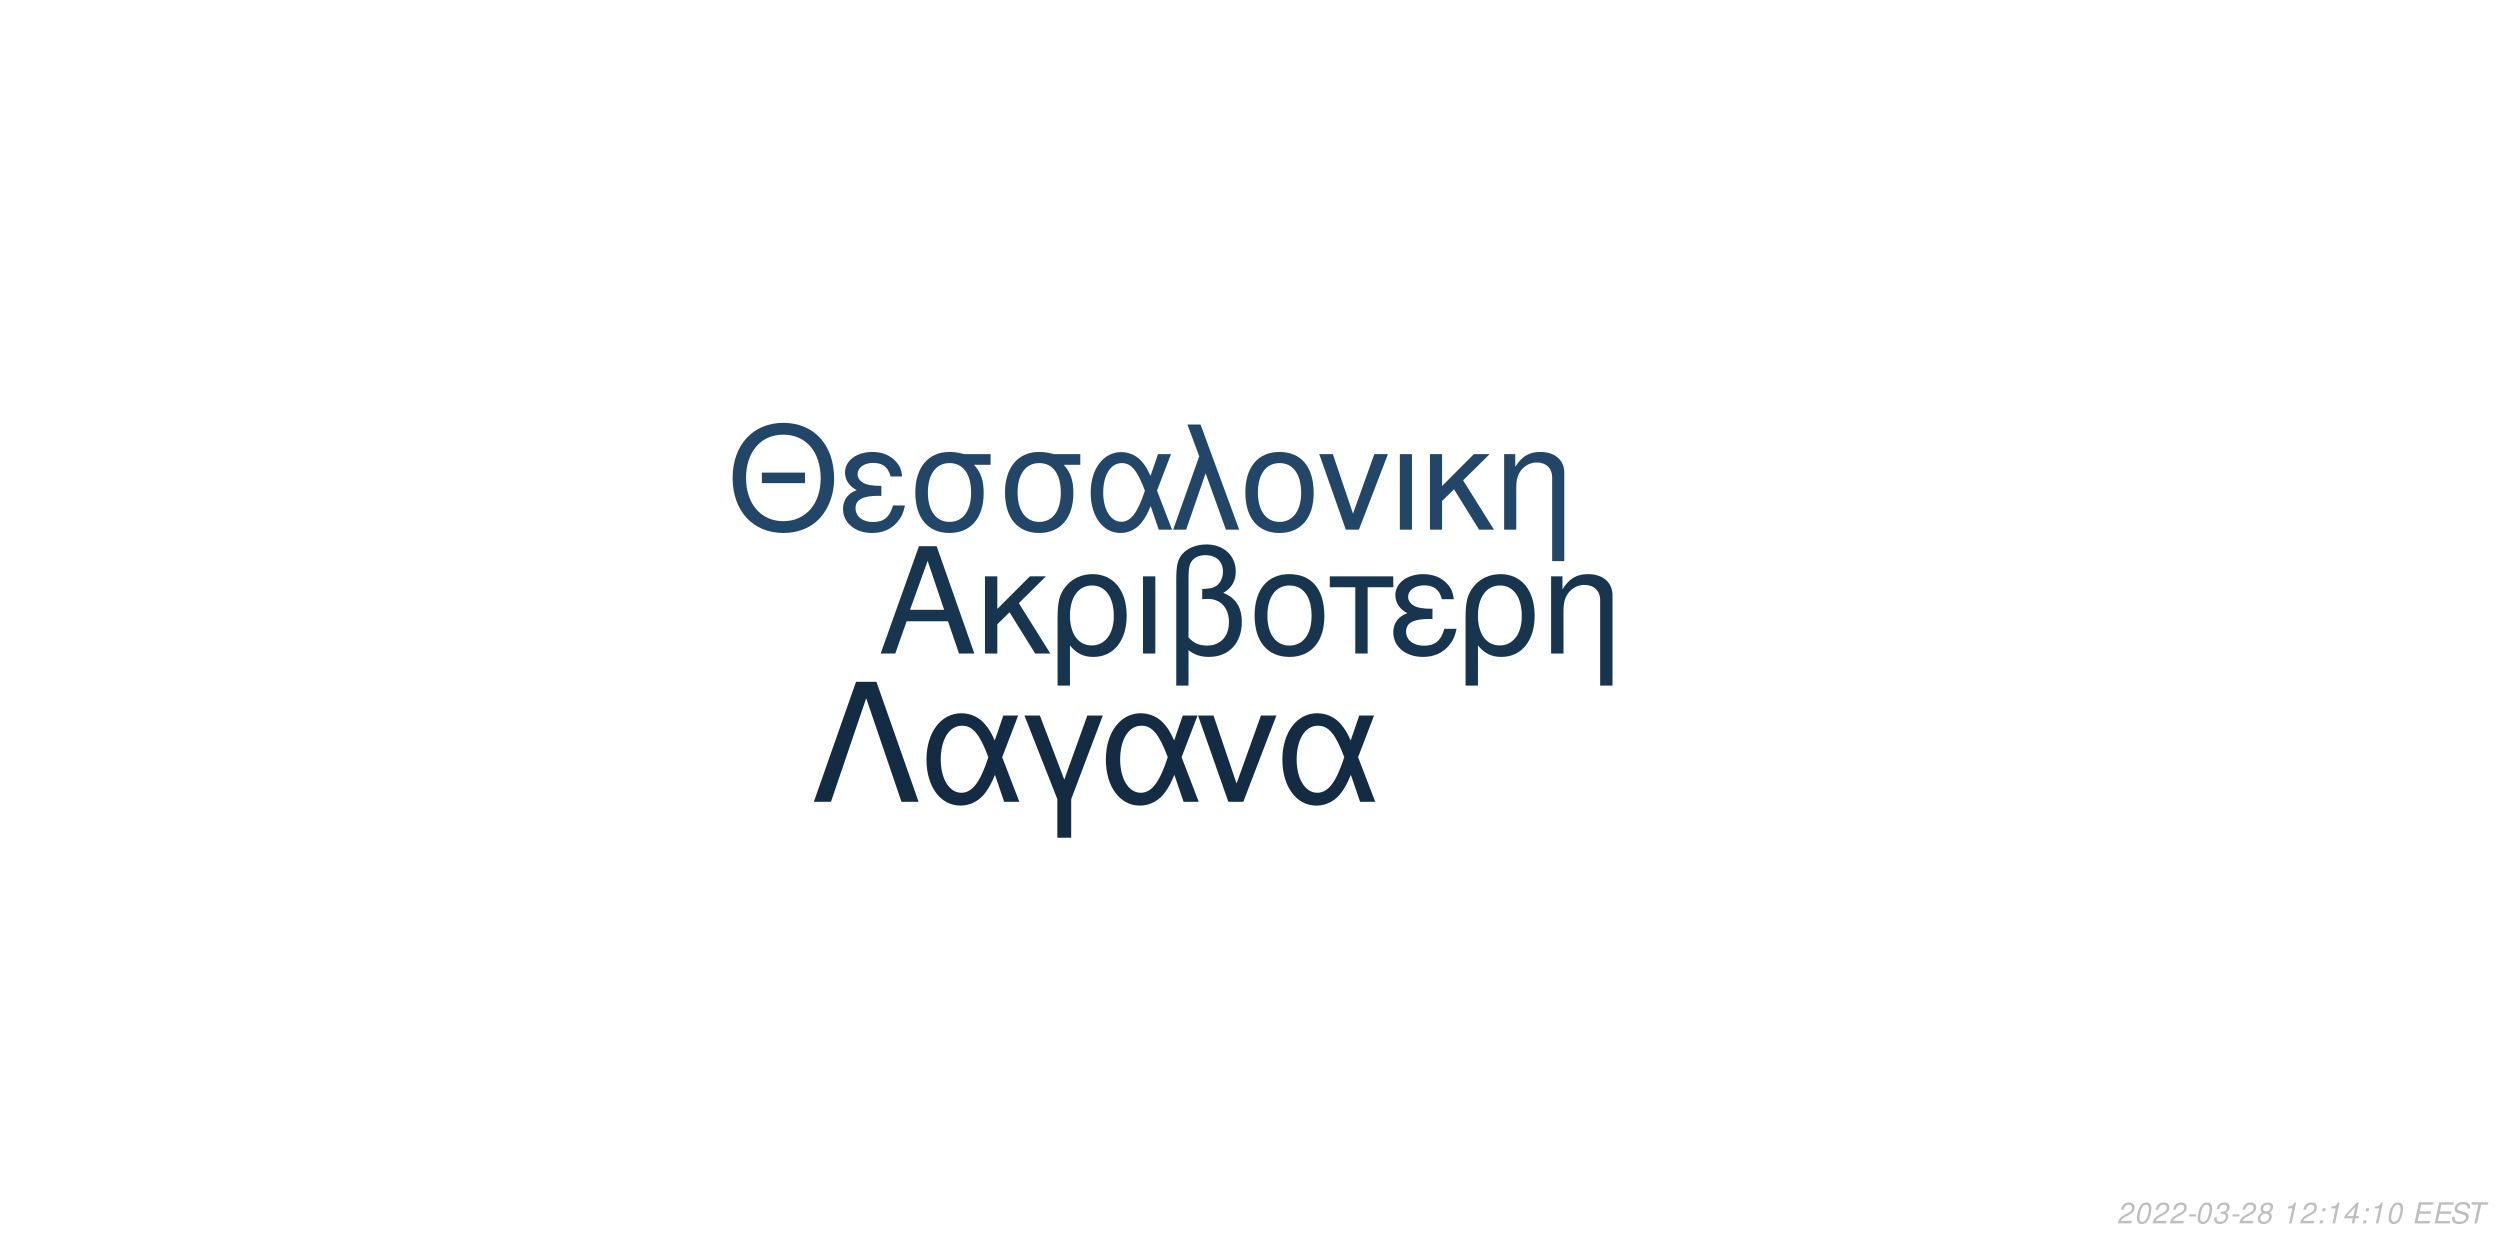
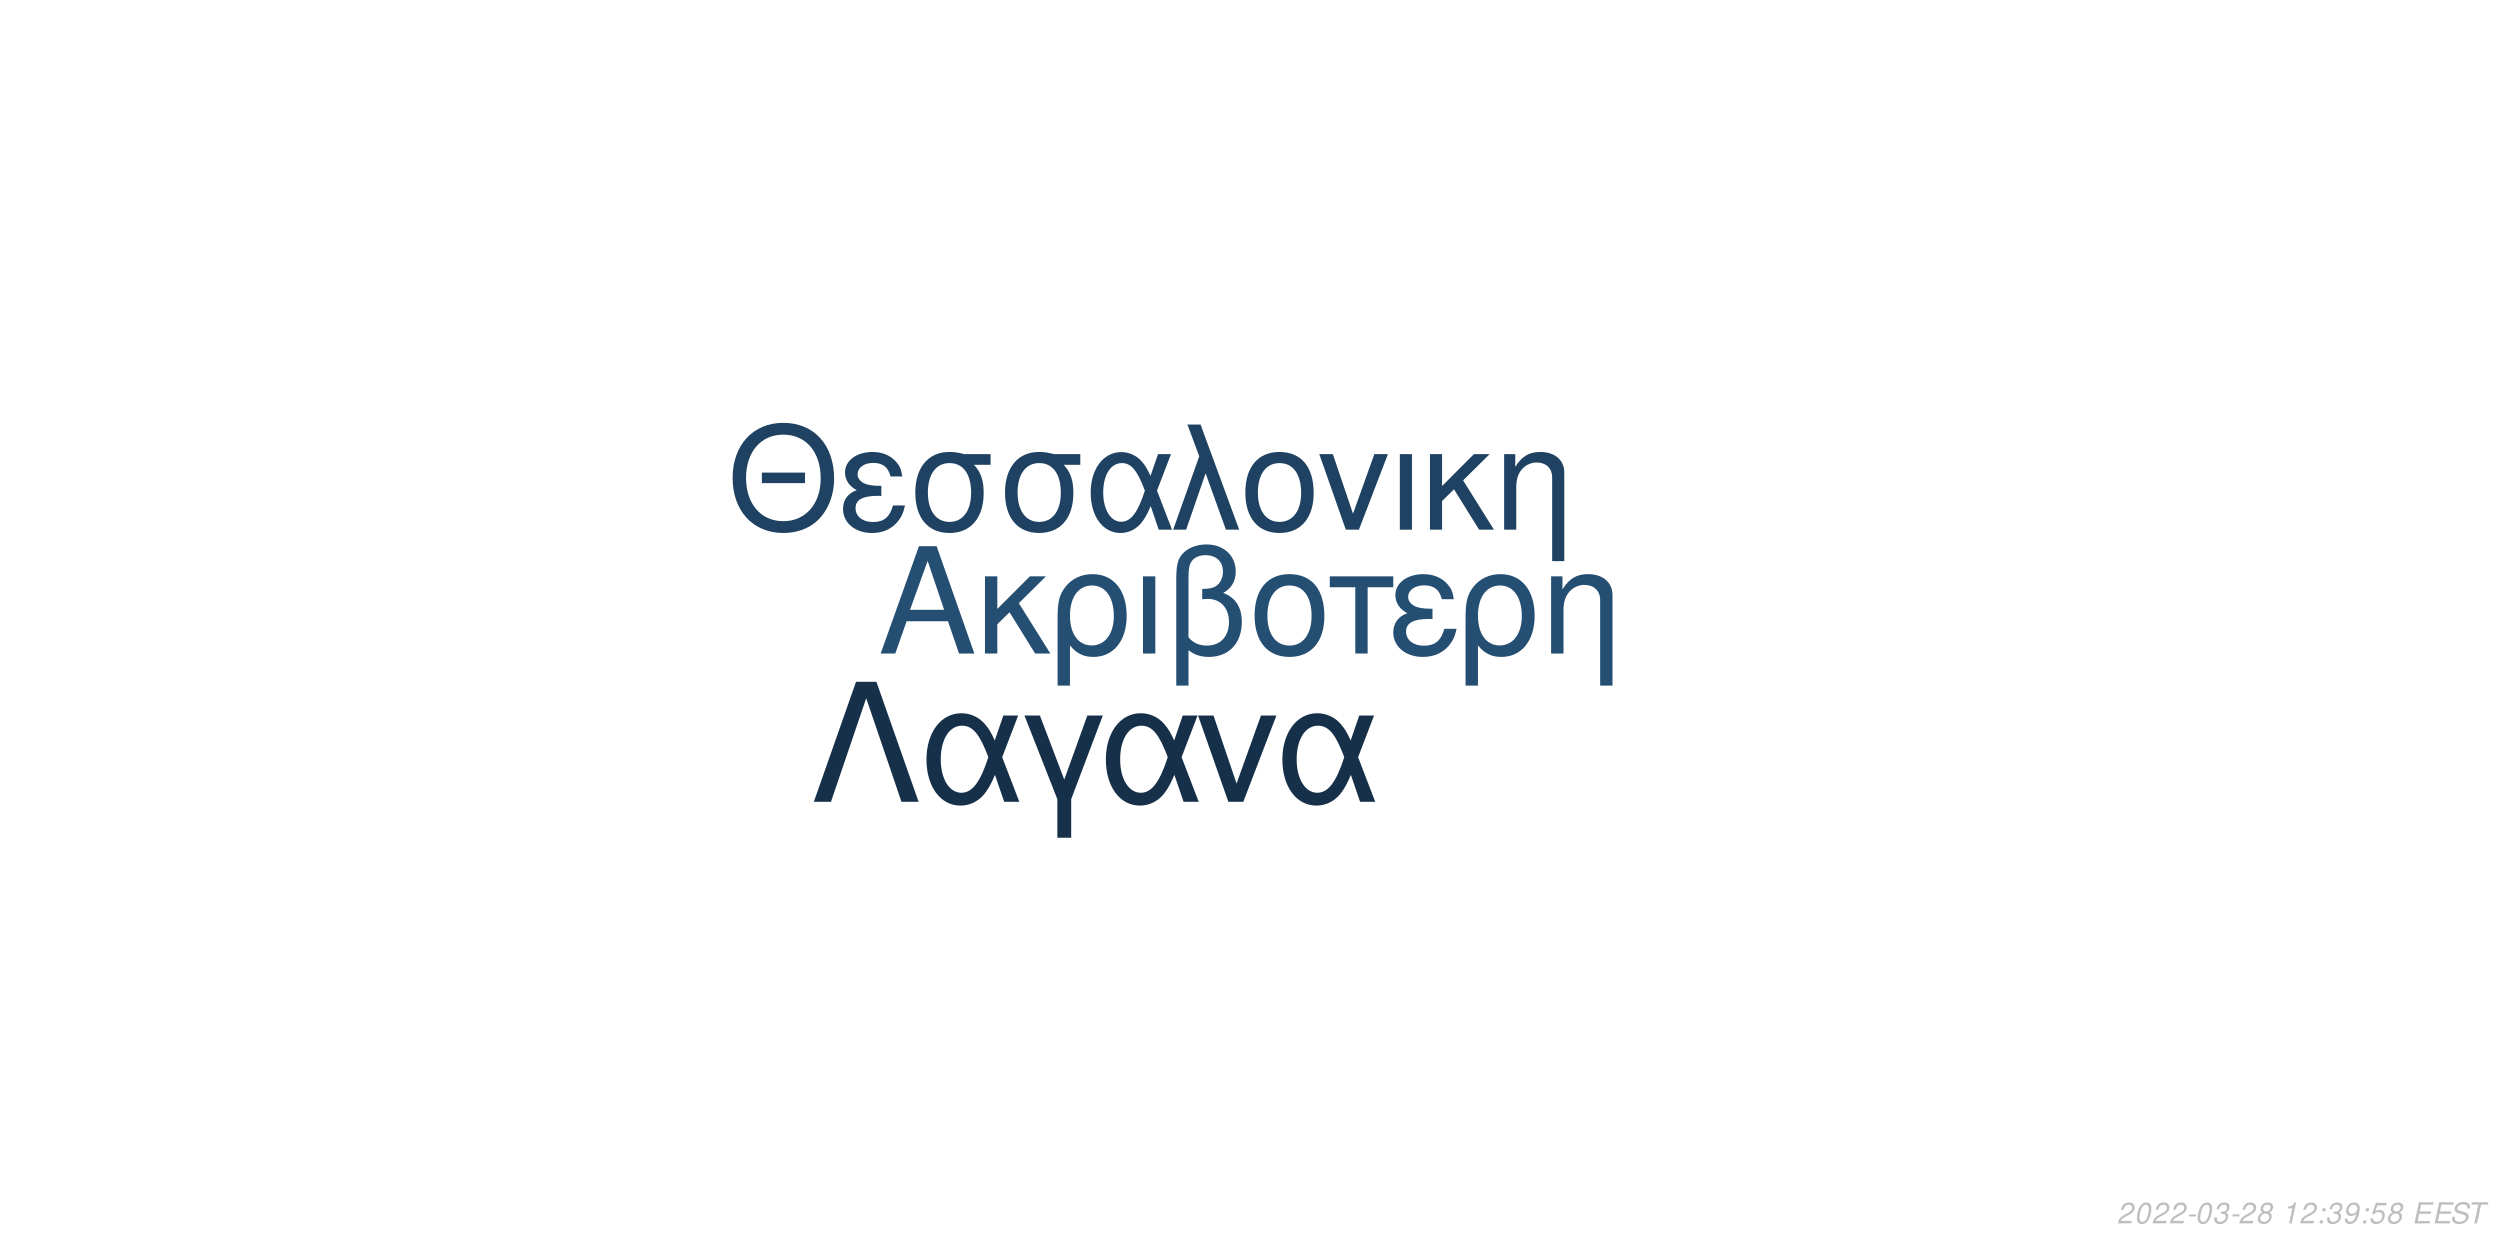
<svg xmlns="http://www.w3.org/2000/svg" xmlns:xlink="http://www.w3.org/1999/xlink" width="864pt" height="432pt" viewBox="0 0 864 432" version="1.1">
  <defs>
    <g>
      <symbol overflow="visible" id="glyph0-0">
        <path style="stroke:none;" d="" />
      </symbol>
      <symbol overflow="visible" id="glyph0-1">
        <path style="stroke:none;" d="M 24.125 -11.141 L 27.938 0 L 33.234 0 L 20.203 -37.094 L 14.094 -37.094 L 0.859 0 L 5.906 0 L 9.828 -11.141 Z M 22.797 -15.109 L 11 -15.109 L 17.094 -32.016 Z M 22.797 -15.109 " />
      </symbol>
      <symbol overflow="visible" id="glyph0-2">
        <path style="stroke:none;" d="M 7.172 -15.422 L 7.172 -26.672 L 2.906 -26.672 L 2.906 0 L 7.172 0 L 7.172 -10.125 L 11.406 -14.25 L 20.25 0 L 25.5 0 L 14.609 -17.406 L 23.969 -26.672 L 18.422 -26.672 Z M 7.172 -15.422 " />
      </symbol>
      <symbol overflow="visible" id="glyph0-3">
        <path style="stroke:none;" d="M 3 11.094 L 7.281 11.094 L 7.281 -2.797 C 9.516 -0.047 11.953 1.172 15.375 1.172 C 22.344 1.172 26.875 -4.422 26.875 -13.031 C 26.875 -21.891 22.297 -27.438 15.062 -27.438 C 11.297 -27.438 7.984 -25.906 5.797 -23.156 C 3.672 -20.516 3 -17.969 3 -12.359 Z M 14.906 -23.516 C 19.547 -23.516 22.438 -19.438 22.438 -12.922 C 22.438 -6.812 19.391 -2.797 14.812 -2.797 C 10.172 -2.797 7.281 -6.766 7.281 -13.125 C 7.281 -19.484 10.234 -23.516 14.906 -23.516 Z M 14.906 -23.516 " />
      </symbol>
      <symbol overflow="visible" id="glyph0-4">
        <path style="stroke:none;" d="M 3.516 0 L 7.781 0 L 7.781 -26.672 L 3.516 -26.672 Z M 3.516 0 " />
      </symbol>
      <symbol overflow="visible" id="glyph0-5">
        <path style="stroke:none;" d="M 4.016 11.094 L 8.25 11.094 L 8.25 -1.172 C 10.172 0.406 12.422 1.172 15.312 1.172 C 22.188 1.172 26.672 -3.609 26.672 -10.891 C 26.672 -15.984 24.578 -19.234 20.25 -20.969 C 23.109 -22.547 24.578 -25.031 24.578 -28.344 C 24.578 -33.844 20.406 -37.703 14.453 -37.703 C 10.938 -37.703 7.734 -36.391 6 -34.25 C 4.484 -32.422 4.016 -30.328 4.016 -25.391 Z M 8.25 -25.656 C 8.25 -29.359 8.5 -30.844 9.469 -32.062 C 10.375 -33.281 12.156 -34 14.094 -34 C 17.812 -34 20.156 -31.812 20.156 -28.297 C 20.156 -25.953 18.984 -23.812 17.297 -23.047 C 16.281 -22.547 15.469 -22.438 12.984 -22.297 L 12.984 -18.781 C 13.734 -18.828 14.344 -18.875 14.969 -18.875 C 19.344 -18.875 22.234 -15.719 22.234 -10.891 C 22.234 -5.906 19.281 -2.75 14.656 -2.75 C 11.953 -2.75 9.922 -3.609 8.25 -5.594 Z M 8.25 -25.656 " />
      </symbol>
      <symbol overflow="visible" id="glyph0-6">
        <path style="stroke:none;" d="M 14.094 -27.438 C 6.562 -27.438 2.094 -22.094 2.094 -13.125 C 2.094 -4.125 6.562 1.172 14.141 1.172 C 21.672 1.172 26.203 -4.172 26.203 -12.922 C 26.203 -22.188 21.828 -27.438 14.094 -27.438 Z M 14.141 -23.516 C 18.938 -23.516 21.781 -19.594 21.781 -12.984 C 21.781 -6.672 18.828 -2.75 14.141 -2.75 C 9.422 -2.75 6.516 -6.672 6.516 -13.125 C 6.516 -19.594 9.422 -23.516 14.141 -23.516 Z M 14.141 -23.516 " />
      </symbol>
      <symbol overflow="visible" id="glyph0-7">
        <path style="stroke:none;" d="M 7.891 0 L 12.156 0 L 12.156 -22.906 L 21.016 -22.906 L 21.016 -26.672 L -0.922 -26.672 L -0.922 -22.906 L 7.891 -22.906 Z M 7.891 0 " />
      </symbol>
      <symbol overflow="visible" id="glyph0-8">
        <path style="stroke:none;" d="M 14.562 -15.469 C 11.344 -15.469 9.562 -15.781 8.297 -16.438 C 6.922 -17.203 6.156 -18.328 6.156 -19.547 C 6.156 -21.891 8.453 -23.562 11.656 -23.562 C 15.062 -23.562 16.953 -22.094 17.812 -18.781 L 21.938 -18.781 C 21.578 -21.266 21.062 -22.5 19.797 -23.922 C 17.812 -26.203 14.906 -27.438 11.453 -27.438 C 5.797 -27.438 1.734 -24.375 1.734 -20.203 C 1.734 -17.609 3.156 -15.375 5.859 -13.938 C 2.797 -12.875 1.016 -10.484 1.016 -7.328 C 1.016 -2.391 5.297 1.172 11.25 1.172 C 14.969 1.172 17.906 -0.109 20.156 -2.641 C 21.578 -4.328 22.297 -5.797 22.906 -8.547 L 18.672 -8.547 C 17.5 -4.422 15.422 -2.703 11.609 -2.703 C 7.938 -2.703 5.438 -4.688 5.438 -7.578 C 5.438 -10.578 7.938 -11.953 13.484 -11.953 C 13.641 -11.953 14.094 -11.953 14.562 -11.906 Z M 14.562 -15.469 " />
      </symbol>
      <symbol overflow="visible" id="glyph0-9">
        <path style="stroke:none;" d="M 3.562 -26.672 L 3.562 0 L 7.844 0 L 7.844 -14.703 C 7.844 -17.906 8.5 -19.891 10.031 -21.531 C 11.406 -22.953 13.188 -23.719 15.062 -23.719 C 18.375 -23.719 20.516 -21.672 20.516 -18.469 L 20.516 11.094 L 24.781 11.094 L 24.781 -20.156 C 24.781 -24.578 21.469 -27.438 16.328 -27.438 C 12.359 -27.438 9.828 -25.906 7.484 -22.188 L 7.484 -26.672 Z M 3.562 -26.672 " />
      </symbol>
      <symbol overflow="visible" id="glyph1-0">
        <path style="stroke:none;" d="" />
      </symbol>
      <symbol overflow="visible" id="glyph1-1">
        <path style="stroke:none;" d="M 26.859 -19.734 L 11.953 -19.734 L 11.953 -16.094 L 26.859 -16.094 Z M 19.328 -36.922 C 8.922 -36.922 1.844 -29.25 1.844 -17.891 C 1.844 -6.484 8.875 1.141 19.391 1.141 C 23.812 1.141 27.703 -0.203 30.641 -2.688 C 34.578 -6.031 36.922 -11.656 36.922 -17.594 C 36.922 -29.297 30 -36.922 19.328 -36.922 Z M 19.328 -32.844 C 27.203 -32.844 32.281 -26.906 32.281 -17.688 C 32.281 -8.922 27.062 -2.938 19.391 -2.938 C 11.609 -2.938 6.484 -8.922 6.484 -17.891 C 6.484 -26.859 11.609 -32.844 19.328 -32.844 Z M 19.328 -32.844 " />
      </symbol>
      <symbol overflow="visible" id="glyph1-2">
        <path style="stroke:none;" d="M 14.25 -15.141 C 11.109 -15.141 9.375 -15.453 8.125 -16.094 C 6.781 -16.844 6.031 -17.938 6.031 -19.141 C 6.031 -21.422 8.266 -23.078 11.406 -23.078 C 14.75 -23.078 16.594 -21.625 17.438 -18.391 L 21.469 -18.391 C 21.125 -20.828 20.625 -22.031 19.391 -23.422 C 17.438 -25.656 14.594 -26.859 11.219 -26.859 C 5.688 -26.859 1.688 -23.875 1.688 -19.781 C 1.688 -17.234 3.094 -15.047 5.734 -13.656 C 2.734 -12.609 1 -10.266 1 -7.172 C 1 -2.344 5.188 1.141 11.016 1.141 C 14.656 1.141 17.547 -0.094 19.734 -2.594 C 21.125 -4.234 21.828 -5.688 22.422 -8.375 L 18.281 -8.375 C 17.141 -4.328 15.094 -2.641 11.359 -2.641 C 7.766 -2.641 5.328 -4.578 5.328 -7.422 C 5.328 -10.359 7.766 -11.703 13.203 -11.703 C 13.359 -11.703 13.797 -11.703 14.25 -11.656 Z M 14.25 -15.141 " />
      </symbol>
      <symbol overflow="visible" id="glyph1-3">
        <path style="stroke:none;" d="M 29 -26.109 L 19.938 -26.109 C 17.594 -26.703 16.438 -26.859 14.703 -26.859 C 7.469 -26.859 2.984 -21.469 2.984 -12.859 C 2.984 -4.031 7.375 1.141 14.797 1.141 C 22.172 1.141 26.609 -4.078 26.609 -12.656 C 26.609 -17.047 25.656 -19.828 23.266 -22.422 L 29 -22.422 Z M 14.797 -23.016 C 19.531 -23.016 22.266 -19.234 22.266 -12.75 C 22.266 -6.531 19.438 -2.688 14.797 -2.688 C 10.172 -2.688 7.328 -6.531 7.328 -12.859 C 7.328 -19.188 10.172 -23.016 14.797 -23.016 Z M 14.797 -23.016 " />
      </symbol>
      <symbol overflow="visible" id="glyph1-4">
        <path style="stroke:none;" d="M 29.344 -26.109 L 24.859 -26.109 L 22.266 -18.578 C 21.125 -21.031 20.484 -22.125 19.328 -23.469 C 17.547 -25.609 14.906 -26.812 12.156 -26.812 C 5.984 -26.812 1.594 -20.984 1.594 -12.812 C 1.594 -4.578 5.828 1.141 11.906 1.141 C 14.953 1.141 17.734 -0.344 19.625 -3.047 C 20.672 -4.531 21.281 -5.688 22.328 -8.172 L 25.109 0 L 29.703 0 L 24.516 -13.5 Z M 20.328 -13.5 C 17.891 -5.922 15.453 -2.734 12.156 -2.734 C 8.516 -2.734 5.922 -6.922 5.922 -12.812 C 5.922 -18.938 8.516 -23.016 12.359 -23.016 C 15.594 -23.016 17.688 -20.531 20.328 -13.5 Z M 20.328 -13.5 " />
      </symbol>
      <symbol overflow="visible" id="glyph1-5">
        <path style="stroke:none;" d="M 1.094 0 L 5.578 0 L 12.312 -19.484 L 19.328 0 L 23.922 0 L 10.562 -36.328 L 6.031 -36.328 L 10.109 -25.359 Z M 1.094 0 " />
      </symbol>
      <symbol overflow="visible" id="glyph1-6">
        <path style="stroke:none;" d="M 13.797 -26.859 C 6.422 -26.859 2.047 -21.625 2.047 -12.859 C 2.047 -4.031 6.422 1.141 13.859 1.141 C 21.234 1.141 25.656 -4.078 25.656 -12.656 C 25.656 -21.719 21.375 -26.859 13.797 -26.859 Z M 13.859 -23.016 C 18.531 -23.016 21.328 -19.188 21.328 -12.703 C 21.328 -6.531 18.438 -2.688 13.859 -2.688 C 9.219 -2.688 6.375 -6.531 6.375 -12.859 C 6.375 -19.188 9.219 -23.016 13.859 -23.016 Z M 13.859 -23.016 " />
      </symbol>
      <symbol overflow="visible" id="glyph1-7">
        <path style="stroke:none;" d="M 14.297 0 L 24.312 -26.109 L 19.625 -26.109 L 12.25 -5.531 L 5.281 -26.109 L 0.594 -26.109 L 9.766 0 Z M 14.297 0 " />
      </symbol>
      <symbol overflow="visible" id="glyph1-8">
        <path style="stroke:none;" d="M 3.438 0 L 7.625 0 L 7.625 -26.109 L 3.438 -26.109 Z M 3.438 0 " />
      </symbol>
      <symbol overflow="visible" id="glyph1-9">
        <path style="stroke:none;" d="M 7.031 -15.094 L 7.031 -26.109 L 2.844 -26.109 L 2.844 0 L 7.031 0 L 7.031 -9.922 L 11.156 -13.953 L 19.828 0 L 24.969 0 L 14.297 -17.047 L 23.469 -26.109 L 18.031 -26.109 Z M 7.031 -15.094 " />
      </symbol>
      <symbol overflow="visible" id="glyph1-10">
        <path style="stroke:none;" d="M 3.484 -26.109 L 3.484 0 L 7.672 0 L 7.672 -14.406 C 7.672 -17.547 8.328 -19.484 9.812 -21.078 C 11.156 -22.469 12.906 -23.219 14.75 -23.219 C 17.984 -23.219 20.078 -21.234 20.078 -18.094 L 20.078 10.859 L 24.266 10.859 L 24.266 -19.734 C 24.266 -24.062 21.031 -26.859 16 -26.859 C 12.109 -26.859 9.609 -25.359 7.328 -21.719 L 7.328 -26.109 Z M 3.484 -26.109 " />
      </symbol>
      <symbol overflow="visible" id="glyph2-0">
        <path style="stroke:none;" d="" />
      </symbol>
      <symbol overflow="visible" id="glyph2-1">
        <path style="stroke:none;" d="M 22.531 -41.484 L 15.484 -41.484 L 0.906 0 L 6.828 0 L 19 -35.797 L 31.188 0 L 37.109 0 Z M 22.531 -41.484 " />
      </symbol>
      <symbol overflow="visible" id="glyph2-2">
        <path style="stroke:none;" d="M 33.516 -29.812 L 28.391 -29.812 L 25.438 -21.219 C 24.125 -24.016 23.391 -25.266 22.078 -26.797 C 20.031 -29.25 17.016 -30.609 13.891 -30.609 C 6.828 -30.609 1.828 -23.953 1.828 -14.625 C 1.828 -5.234 6.656 1.312 13.594 1.312 C 17.078 1.312 20.266 -0.391 22.422 -3.469 C 23.609 -5.172 24.297 -6.484 25.5 -9.328 L 28.688 0 L 33.922 0 L 28 -15.422 Z M 23.219 -15.422 C 20.422 -6.766 17.641 -3.125 13.891 -3.125 C 9.734 -3.125 6.766 -7.906 6.766 -14.625 C 6.766 -21.625 9.734 -26.297 14.109 -26.297 C 17.812 -26.297 20.203 -23.453 23.219 -15.422 Z M 23.219 -15.422 " />
      </symbol>
      <symbol overflow="visible" id="glyph2-3">
        <path style="stroke:none;" d="M 12.062 12.406 L 16.844 12.406 L 16.844 -0.906 L 27.766 -29.812 L 22.422 -29.812 L 14.453 -7.688 L 6.031 -29.812 L 0.688 -29.812 L 12.062 -0.906 Z M 12.062 12.406 " />
      </symbol>
      <symbol overflow="visible" id="glyph2-4">
        <path style="stroke:none;" d="M 16.328 0 L 27.766 -29.812 L 22.422 -29.812 L 14 -6.312 L 6.031 -29.812 L 0.688 -29.812 L 11.156 0 Z M 16.328 0 " />
      </symbol>
      <symbol overflow="visible" id="glyph3-0">
        <path style="stroke:none;" d="" />
      </symbol>
      <symbol overflow="visible" id="glyph3-1">
        <path style="stroke:none;" d="M 5.234 -0.875 L 1.469 -0.875 C 1.641 -1.375 2.203 -1.891 3.109 -2.344 L 4.234 -2.938 C 5.562 -3.625 6.219 -4.469 6.219 -5.484 C 6.219 -5.938 6.062 -6.359 5.797 -6.656 C 5.469 -7.047 4.984 -7.234 4.312 -7.234 C 2.766 -7.234 1.891 -6.453 1.484 -4.734 L 2.375 -4.734 C 2.484 -5.188 2.609 -5.484 2.797 -5.75 C 3.094 -6.203 3.609 -6.453 4.188 -6.453 C 4.891 -6.453 5.344 -6.031 5.344 -5.375 C 5.344 -4.703 4.859 -4.094 4.016 -3.656 L 2.984 -3.125 C 1.234 -2.188 0.797 -1.656 0.344 -0.016 L 5.047 -0.016 Z M 5.234 -0.875 " />
      </symbol>
      <symbol overflow="visible" id="glyph3-2">
        <path style="stroke:none;" d="M 4.203 -7.234 C 3.375 -7.234 2.688 -6.812 2.125 -5.984 C 1.484 -5.047 0.984 -3.188 0.984 -1.734 C 0.984 -1.109 1.172 -0.562 1.484 -0.266 C 1.797 0.047 2.281 0.234 2.766 0.234 C 3.625 0.234 4.281 -0.156 4.859 -1.016 C 5.516 -1.953 6 -3.797 6 -5.266 C 6 -6.5 5.328 -7.234 4.203 -7.234 Z M 4.094 -6.453 C 4.734 -6.453 5.125 -5.984 5.125 -5.156 C 5.125 -4.203 4.781 -2.625 4.406 -1.812 C 3.984 -0.938 3.516 -0.547 2.875 -0.547 C 2.25 -0.547 1.875 -1.031 1.875 -1.828 C 1.875 -2.797 2.203 -4.344 2.594 -5.203 C 2.984 -6.047 3.453 -6.453 4.094 -6.453 Z M 4.094 -6.453 " />
      </symbol>
      <symbol overflow="visible" id="glyph3-3">
        <path style="stroke:none;" d="M 3.516 -3.125 L 1.125 -3.125 L 0.969 -2.406 L 3.359 -2.406 Z M 3.516 -3.125 " />
      </symbol>
      <symbol overflow="visible" id="glyph3-4">
        <path style="stroke:none;" d="M 2.922 -3.312 C 3.125 -3.344 3.234 -3.344 3.375 -3.344 C 4.203 -3.344 4.688 -3 4.688 -2.406 C 4.688 -1.312 3.906 -0.547 2.781 -0.547 C 2.047 -0.547 1.594 -0.938 1.594 -1.562 C 1.594 -1.719 1.609 -1.844 1.656 -2.094 L 0.766 -2.094 C 0.734 -1.797 0.719 -1.641 0.719 -1.469 C 0.719 -0.375 1.406 0.234 2.641 0.234 C 3.547 0.234 4.297 -0.078 4.812 -0.656 C 5.266 -1.156 5.562 -1.875 5.562 -2.547 C 5.562 -3.125 5.344 -3.453 4.797 -3.734 C 5.641 -4.234 6.016 -4.844 6.016 -5.734 C 6.016 -6.656 5.312 -7.234 4.203 -7.234 C 3.375 -7.234 2.672 -6.938 2.188 -6.375 C 1.891 -6.031 1.703 -5.641 1.516 -4.906 L 2.391 -4.906 C 2.5 -5.359 2.594 -5.594 2.734 -5.812 C 3.047 -6.234 3.516 -6.453 4.078 -6.453 C 4.734 -6.453 5.141 -6.125 5.141 -5.578 C 5.141 -5.188 5.016 -4.797 4.797 -4.547 C 4.516 -4.234 4 -4.062 3.266 -4.062 L 3.078 -4.062 Z M 2.922 -3.312 " />
      </symbol>
      <symbol overflow="visible" id="glyph3-5">
        <path style="stroke:none;" d="M 4.766 -3.797 C 5.078 -3.969 5.234 -4.078 5.438 -4.234 C 5.812 -4.594 6.062 -5.172 6.062 -5.734 C 6.062 -6.625 5.344 -7.234 4.266 -7.234 C 2.812 -7.234 1.703 -6.219 1.703 -4.875 C 1.703 -4.406 1.875 -4.125 2.359 -3.812 C 1.297 -3.312 0.75 -2.516 0.75 -1.469 C 0.75 -0.438 1.547 0.234 2.812 0.234 C 3.656 0.234 4.359 -0.094 4.938 -0.734 C 5.359 -1.234 5.609 -1.859 5.609 -2.438 C 5.609 -3.047 5.312 -3.516 4.766 -3.797 Z M 4.109 -6.453 C 4.797 -6.453 5.188 -6.125 5.188 -5.578 C 5.188 -5.266 5.062 -4.922 4.859 -4.672 C 4.562 -4.312 4.188 -4.156 3.656 -4.156 C 2.984 -4.156 2.594 -4.453 2.594 -4.984 C 2.594 -5.859 3.203 -6.453 4.109 -6.453 Z M 3.453 -3.406 C 4.234 -3.406 4.734 -2.984 4.734 -2.312 C 4.734 -1.312 3.922 -0.547 2.875 -0.547 C 2.125 -0.547 1.625 -0.969 1.625 -1.625 C 1.625 -2.609 2.438 -3.406 3.453 -3.406 Z M 3.453 -3.406 " />
      </symbol>
      <symbol overflow="visible" id="glyph3-6">
        <path style="stroke:none;" d="" />
      </symbol>
      <symbol overflow="visible" id="glyph3-7">
        <path style="stroke:none;" d="M 3.703 -5.188 L 2.594 0 L 3.469 0 L 5.016 -7.234 L 4.438 -7.234 C 3.906 -6.156 3.688 -6.016 2.234 -5.812 L 2.109 -5.188 Z M 3.703 -5.188 " />
      </symbol>
      <symbol overflow="visible" id="glyph3-8">
        <path style="stroke:none;" d="M 2.359 -1.031 L 1.312 -1.031 L 1.094 0 L 2.141 0 Z M 3.266 -5.234 L 2.219 -5.234 L 2 -4.203 L 3.047 -4.203 Z M 3.266 -5.234 " />
      </symbol>
      <symbol overflow="visible" id="glyph3-9">
-         <path style="stroke:none;" d="M 3.625 -1.75 L 3.266 0 L 4.141 0 L 4.516 -1.75 L 5.562 -1.75 L 5.734 -2.531 L 4.688 -2.531 L 5.688 -7.234 L 5.016 -7.234 L 0.844 -2.672 L 0.641 -1.75 Z M 3.797 -2.531 L 1.594 -2.531 L 4.469 -5.703 Z M 3.797 -2.531 " />
+         <path style="stroke:none;" d="M 0.844 -1.656 C 0.844 -1.547 0.844 -1.438 0.844 -1.375 C 0.844 -0.406 1.531 0.234 2.578 0.234 C 3.203 0.234 3.766 0.016 4.297 -0.438 C 4.938 -1 5.312 -1.656 5.594 -2.719 C 5.844 -3.672 6.016 -4.766 6.016 -5.375 C 6.016 -5.844 5.844 -6.328 5.547 -6.656 C 5.203 -7.031 4.703 -7.234 4.062 -7.234 C 2.516 -7.234 1.297 -5.938 1.297 -4.266 C 1.297 -3.203 1.984 -2.547 3.047 -2.547 C 3.484 -2.547 3.953 -2.672 4.281 -2.891 C 4.406 -2.984 4.547 -3.078 4.828 -3.344 C 4.438 -1.484 3.703 -0.547 2.703 -0.547 C 2.109 -0.547 1.719 -0.938 1.719 -1.547 L 1.719 -1.656 Z M 3.953 -6.453 C 4.625 -6.453 5.141 -5.953 5.141 -5.281 C 5.141 -4.188 4.312 -3.312 3.297 -3.312 C 2.594 -3.312 2.172 -3.734 2.172 -4.453 C 2.172 -5.562 2.984 -6.453 3.953 -6.453 Z M 3.953 -6.453 " />
      </symbol>
      <symbol overflow="visible" id="glyph3-10">
+         <path style="stroke:none;" d="M 6.297 -7.094 L 2.594 -7.094 L 1.234 -3.234 L 2.047 -3.234 C 2.656 -3.766 2.938 -3.906 3.531 -3.906 C 4.328 -3.906 4.797 -3.453 4.797 -2.688 C 4.797 -1.438 3.969 -0.547 2.828 -0.547 C 2.031 -0.547 1.609 -0.938 1.578 -1.734 L 0.703 -1.734 L 0.703 -1.516 C 0.703 -0.938 0.844 -0.547 1.188 -0.266 C 1.562 0.062 2.078 0.234 2.703 0.234 C 3.656 0.234 4.391 -0.156 4.984 -0.922 C 5.422 -1.5 5.672 -2.234 5.672 -2.953 C 5.672 -4 4.938 -4.672 3.812 -4.672 C 3.328 -4.672 2.906 -4.547 2.406 -4.234 L 3.109 -6.219 L 6.109 -6.219 Z M 6.297 -7.094 " />
+       </symbol>
+       <symbol overflow="visible" id="glyph3-11">
        <path style="stroke:none;" d="M 2.547 -3.312 L 6.5 -3.312 L 6.688 -4.141 L 2.719 -4.141 L 3.219 -6.469 L 7.344 -6.469 L 7.516 -7.297 L 2.453 -7.297 L 0.906 0 L 6.125 0 L 6.297 -0.812 L 2.016 -0.812 Z M 2.547 -3.312 " />
      </symbol>
-       <symbol overflow="visible" id="glyph3-11">
+       <symbol overflow="visible" id="glyph3-12">
        <path style="stroke:none;" d="M 7.062 -5.156 C 7.125 -5.438 7.141 -5.562 7.141 -5.703 C 7.141 -6.156 6.938 -6.594 6.594 -6.891 C 6.188 -7.25 5.656 -7.406 4.875 -7.406 C 3.844 -7.406 3.047 -7.125 2.5 -6.562 C 2.094 -6.141 1.781 -5.438 1.781 -4.922 C 1.781 -4.297 2.219 -3.766 2.891 -3.562 L 4.594 -3.094 C 5.406 -2.859 5.734 -2.578 5.734 -2.094 C 5.734 -1.781 5.547 -1.406 5.266 -1.141 C 4.844 -0.766 4.266 -0.578 3.453 -0.578 C 2.328 -0.578 1.812 -0.984 1.812 -1.906 C 1.812 -2.047 1.812 -2.125 1.844 -2.312 L 0.984 -2.312 C 0.906 -2.062 0.891 -1.906 0.891 -1.688 C 0.891 -0.484 1.797 0.234 3.297 0.234 C 4.359 0.234 5.234 -0.062 5.812 -0.609 C 6.344 -1.078 6.688 -1.797 6.688 -2.375 C 6.688 -2.641 6.609 -2.906 6.453 -3.156 C 6.234 -3.5 5.938 -3.703 5.469 -3.828 L 3.75 -4.312 C 2.984 -4.547 2.734 -4.734 2.734 -5.188 C 2.734 -5.547 2.875 -5.844 3.188 -6.109 C 3.547 -6.438 4.031 -6.594 4.703 -6.594 C 5.266 -6.594 5.688 -6.484 5.906 -6.297 C 6.094 -6.125 6.219 -5.797 6.219 -5.516 C 6.219 -5.422 6.203 -5.344 6.188 -5.156 Z M 7.062 -5.156 " />
      </symbol>
-       <symbol overflow="visible" id="glyph3-12">
+       <symbol overflow="visible" id="glyph3-13">
        <path style="stroke:none;" d="M 4.938 -6.469 L 7.312 -6.469 L 7.484 -7.297 L 1.75 -7.297 L 1.578 -6.469 L 3.984 -6.469 L 2.609 0 L 3.547 0 Z M 4.938 -6.469 " />
      </symbol>
    </g>
  </defs>
  <g id="surface1">
    <rect x="0" y="0" width="864" height="432" style="fill:rgb(100%,100%,100%);fill-opacity:1;stroke:none;" />
-     <g style="fill:rgb(9.412%,20.784%,31.373%);fill-opacity:1;">
+     <g style="fill:rgb(14.51%,30.588%,45.098%);fill-opacity:1;">
      <use xlink:href="#glyph0-1" x="303.5" y="225.861" />
      <use xlink:href="#glyph0-2" x="337.5" y="225.861" />
      <use xlink:href="#glyph0-3" x="362.5" y="225.861" />
      <use xlink:href="#glyph0-4" x="391.5" y="225.861" />
      <use xlink:href="#glyph0-5" x="402.5" y="225.861" />
      <use xlink:href="#glyph0-6" x="431.5" y="225.861" />
      <use xlink:href="#glyph0-7" x="460.5" y="225.861" />
      <use xlink:href="#glyph0-8" x="480.5" y="225.861" />
      <use xlink:href="#glyph0-3" x="503.5" y="225.861" />
      <use xlink:href="#glyph0-9" x="532.5" y="225.861" />
    </g>
-     <g style="fill:rgb(12.941%,27.451%,40.784%);fill-opacity:1;">
+     <g style="fill:rgb(12.157%,25.882%,38.431%);fill-opacity:1;">
      <use xlink:href="#glyph1-1" x="251.348" y="183.058" />
      <use xlink:href="#glyph1-2" x="290.348" y="183.058" />
      <use xlink:href="#glyph1-3" x="313.348" y="183.058" />
      <use xlink:href="#glyph1-3" x="344.348" y="183.058" />
      <use xlink:href="#glyph1-4" x="375.348" y="183.058" />
      <use xlink:href="#glyph1-5" x="404.348" y="183.058" />
      <use xlink:href="#glyph1-6" x="428.348" y="183.058" />
      <use xlink:href="#glyph1-7" x="455.348" y="183.058" />
      <use xlink:href="#glyph1-8" x="480.348" y="183.058" />
      <use xlink:href="#glyph1-9" x="491.348" y="183.058" />
      <use xlink:href="#glyph1-10" x="516.348" y="183.058" />
    </g>
-     <g style="fill:rgb(7.451%,17.255%,26.667%);fill-opacity:1;">
+     <g style="fill:rgb(8.627%,18.824%,29.02%);fill-opacity:1;">
      <use xlink:href="#glyph2-1" x="280.359" y="277.105" />
      <use xlink:href="#glyph2-2" x="318.359" y="277.105" />
      <use xlink:href="#glyph2-3" x="353.359" y="277.105" />
      <use xlink:href="#glyph2-2" x="380.359" y="277.105" />
      <use xlink:href="#glyph2-4" x="413.359" y="277.105" />
      <use xlink:href="#glyph2-2" x="441.359" y="277.105" />
    </g>
    <g style="fill:rgb(74.51%,74.51%,74.51%);fill-opacity:1;">
      <use xlink:href="#glyph3-1" x="731.52" y="422.81" />
      <use xlink:href="#glyph3-2" x="737.52" y="422.81" />
      <use xlink:href="#glyph3-1" x="743.52" y="422.81" />
      <use xlink:href="#glyph3-1" x="749.52" y="422.81" />
      <use xlink:href="#glyph3-3" x="755.52" y="422.81" />
      <use xlink:href="#glyph3-2" x="758.52" y="422.81" />
      <use xlink:href="#glyph3-4" x="764.52" y="422.81" />
      <use xlink:href="#glyph3-3" x="770.52" y="422.81" />
      <use xlink:href="#glyph3-1" x="773.52" y="422.81" />
      <use xlink:href="#glyph3-5" x="779.52" y="422.81" />
      <use xlink:href="#glyph3-6" x="785.52" y="422.81" />
      <use xlink:href="#glyph3-7" x="788.52" y="422.81" />
      <use xlink:href="#glyph3-1" x="794.52" y="422.81" />
      <use xlink:href="#glyph3-8" x="800.52" y="422.81" />
-       <use xlink:href="#glyph3-7" x="803.52" y="422.81" />
+       <use xlink:href="#glyph3-4" x="803.52" y="422.81" />
      <use xlink:href="#glyph3-9" x="809.52" y="422.81" />
      <use xlink:href="#glyph3-8" x="815.52" y="422.81" />
-       <use xlink:href="#glyph3-7" x="818.52" y="422.81" />
-       <use xlink:href="#glyph3-2" x="824.52" y="422.81" />
+       <use xlink:href="#glyph3-10" x="818.52" y="422.81" />
+       <use xlink:href="#glyph3-5" x="824.52" y="422.81" />
      <use xlink:href="#glyph3-6" x="830.52" y="422.81" />
-       <use xlink:href="#glyph3-10" x="833.52" y="422.81" />
-       <use xlink:href="#glyph3-10" x="840.52" y="422.81" />
-       <use xlink:href="#glyph3-11" x="846.52" y="422.81" />
-       <use xlink:href="#glyph3-12" x="852.52" y="422.81" />
+       <use xlink:href="#glyph3-11" x="833.52" y="422.81" />
+       <use xlink:href="#glyph3-11" x="840.52" y="422.81" />
+       <use xlink:href="#glyph3-12" x="846.52" y="422.81" />
+       <use xlink:href="#glyph3-13" x="852.52" y="422.81" />
    </g>
  </g>
</svg>
